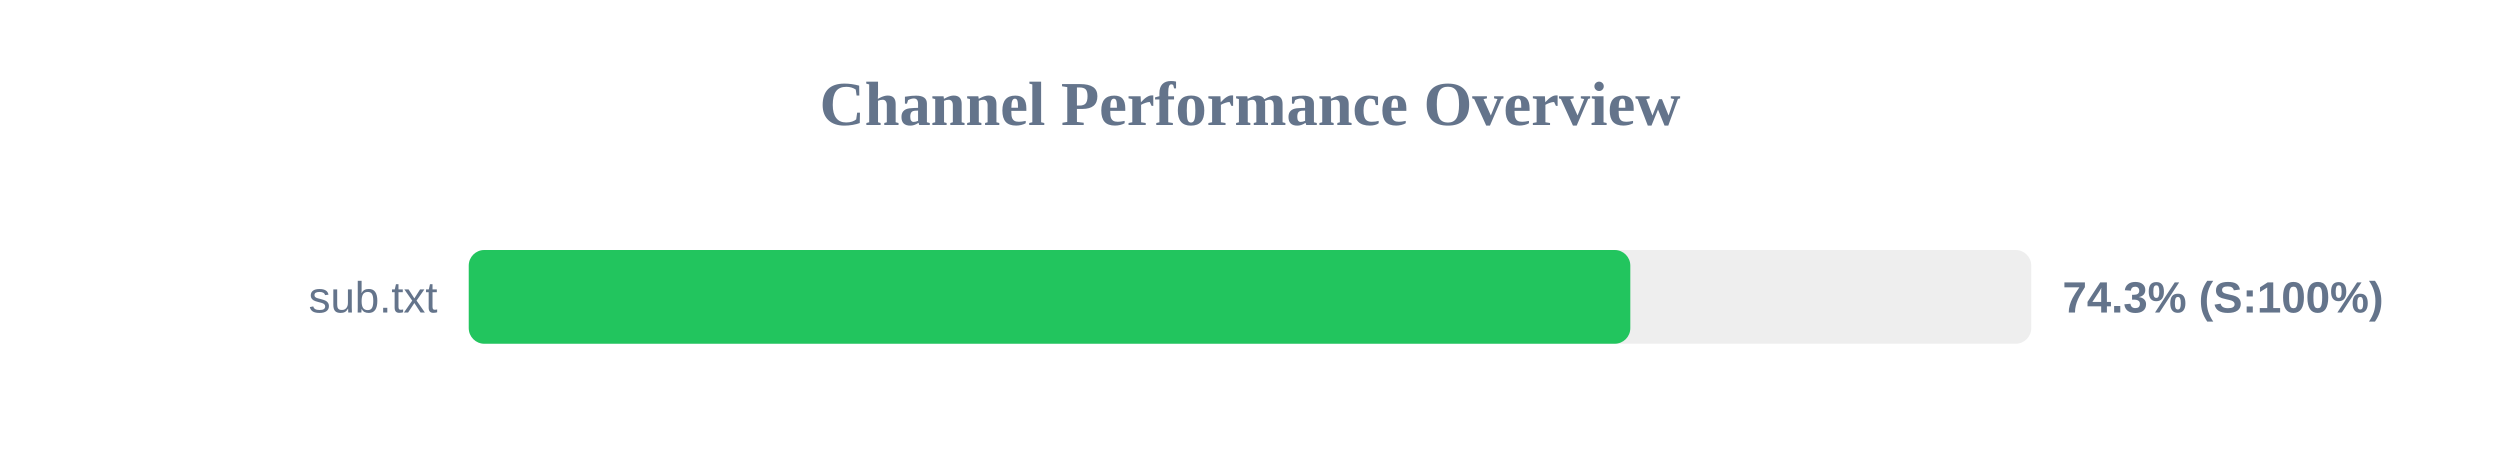
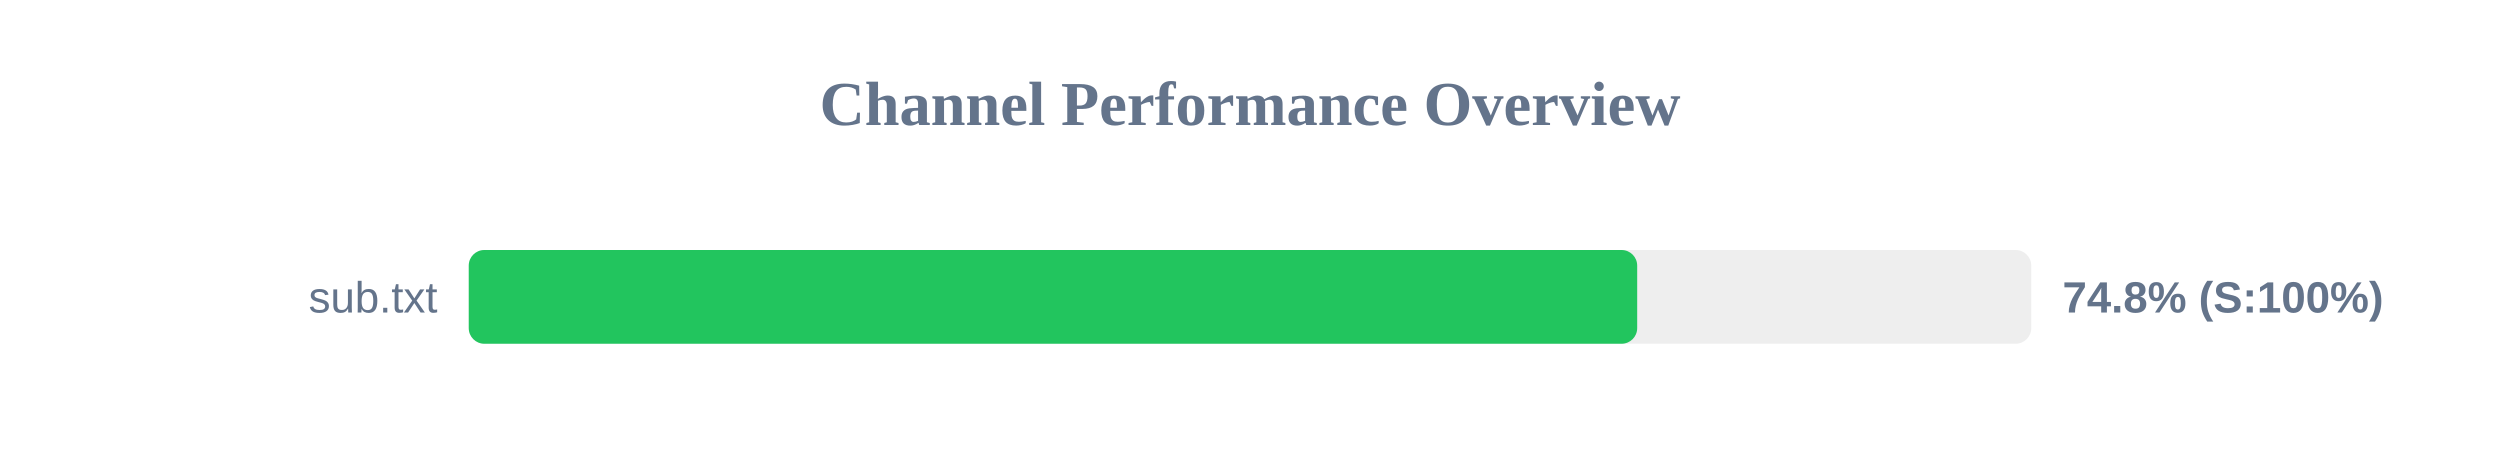
<svg xmlns="http://www.w3.org/2000/svg" width="800" height="150" version="1.1">
  <style>
        .row { font: 14px Arial; fill: #64748b; }
        .score { font: bold 14px Arial; fill: #64748b; }
    </style>
  <text x="400" y="40" text-anchor="middle" font-size="20px" font-weight="bold" fill="#64748b">Channel Performance Overview</text>
  <rect x="150" y="80" width="500" height="30" fill="#eee" rx="5" />
-   <rect x="150" y="80" width="371.7" height="30" fill="#22c55e" rx="5" />
+   <rect x="150" y="80" width="373.9" height="30" fill="#22c55e" rx="5" />
  <text x="140" y="100" text-anchor="end" class="row">sub.txt</text>
-   <text x="660" y="100" text-anchor="start" class="score">74.3% (S:100%)</text>
+   <text x="660" y="100" text-anchor="start" class="score">74.8% (S:100%)</text>
</svg>
